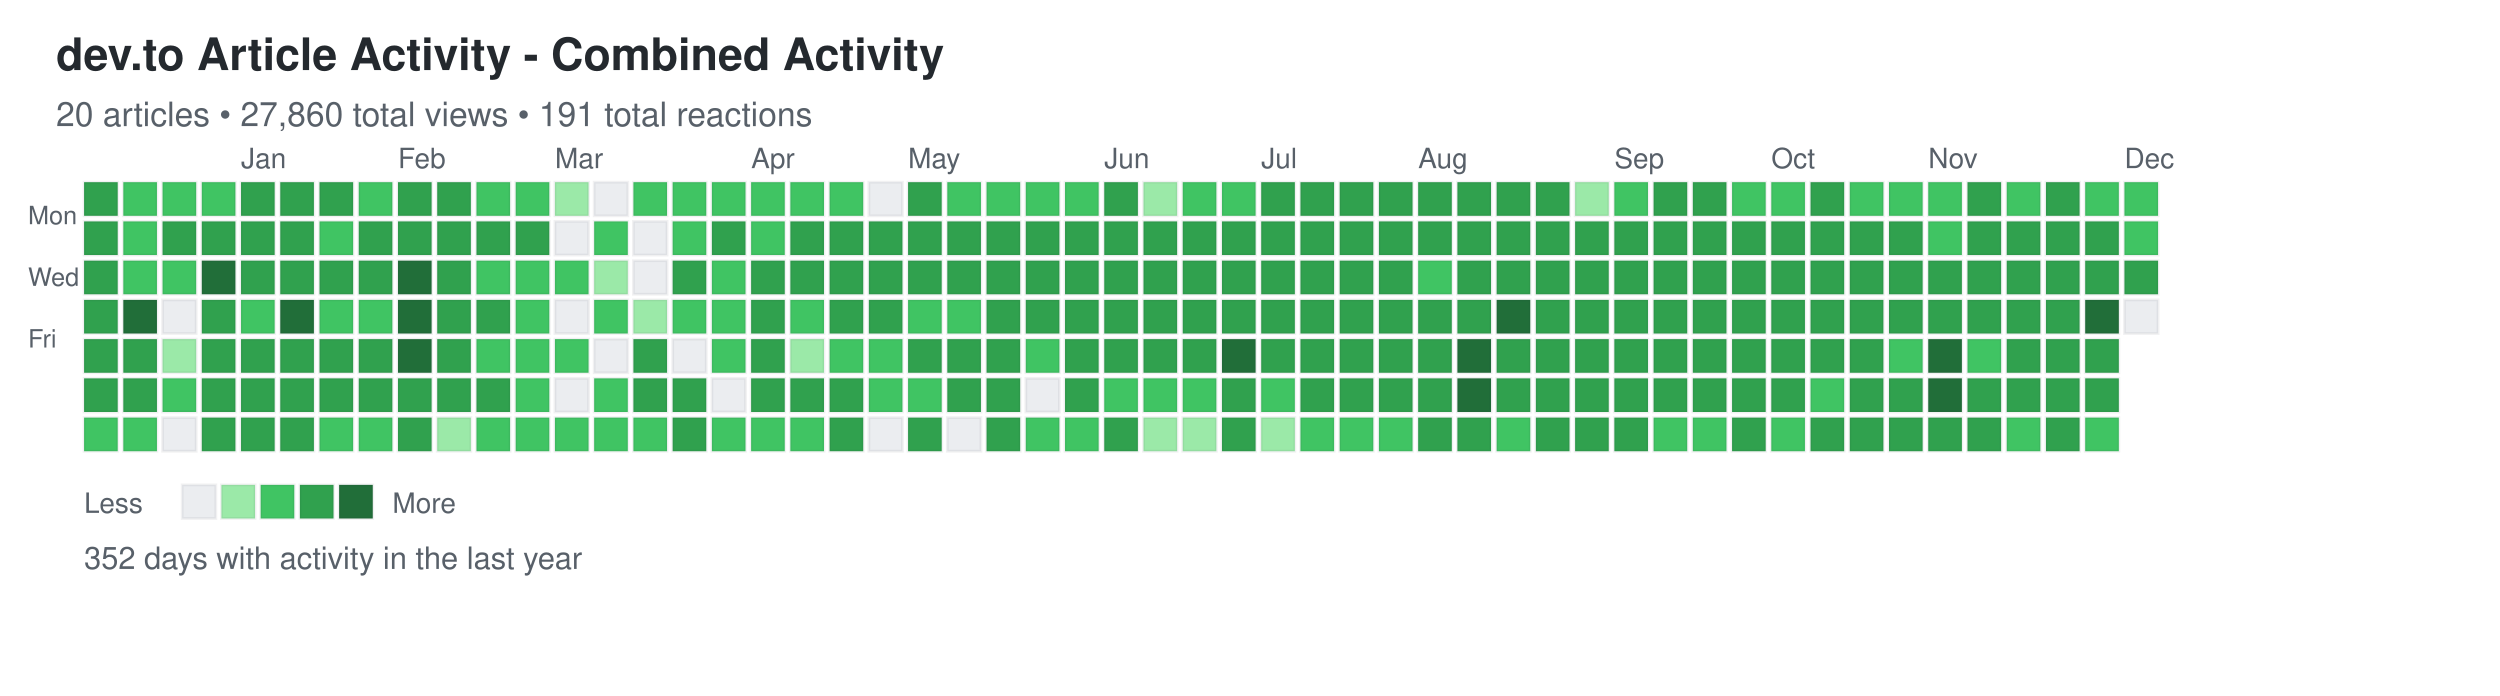
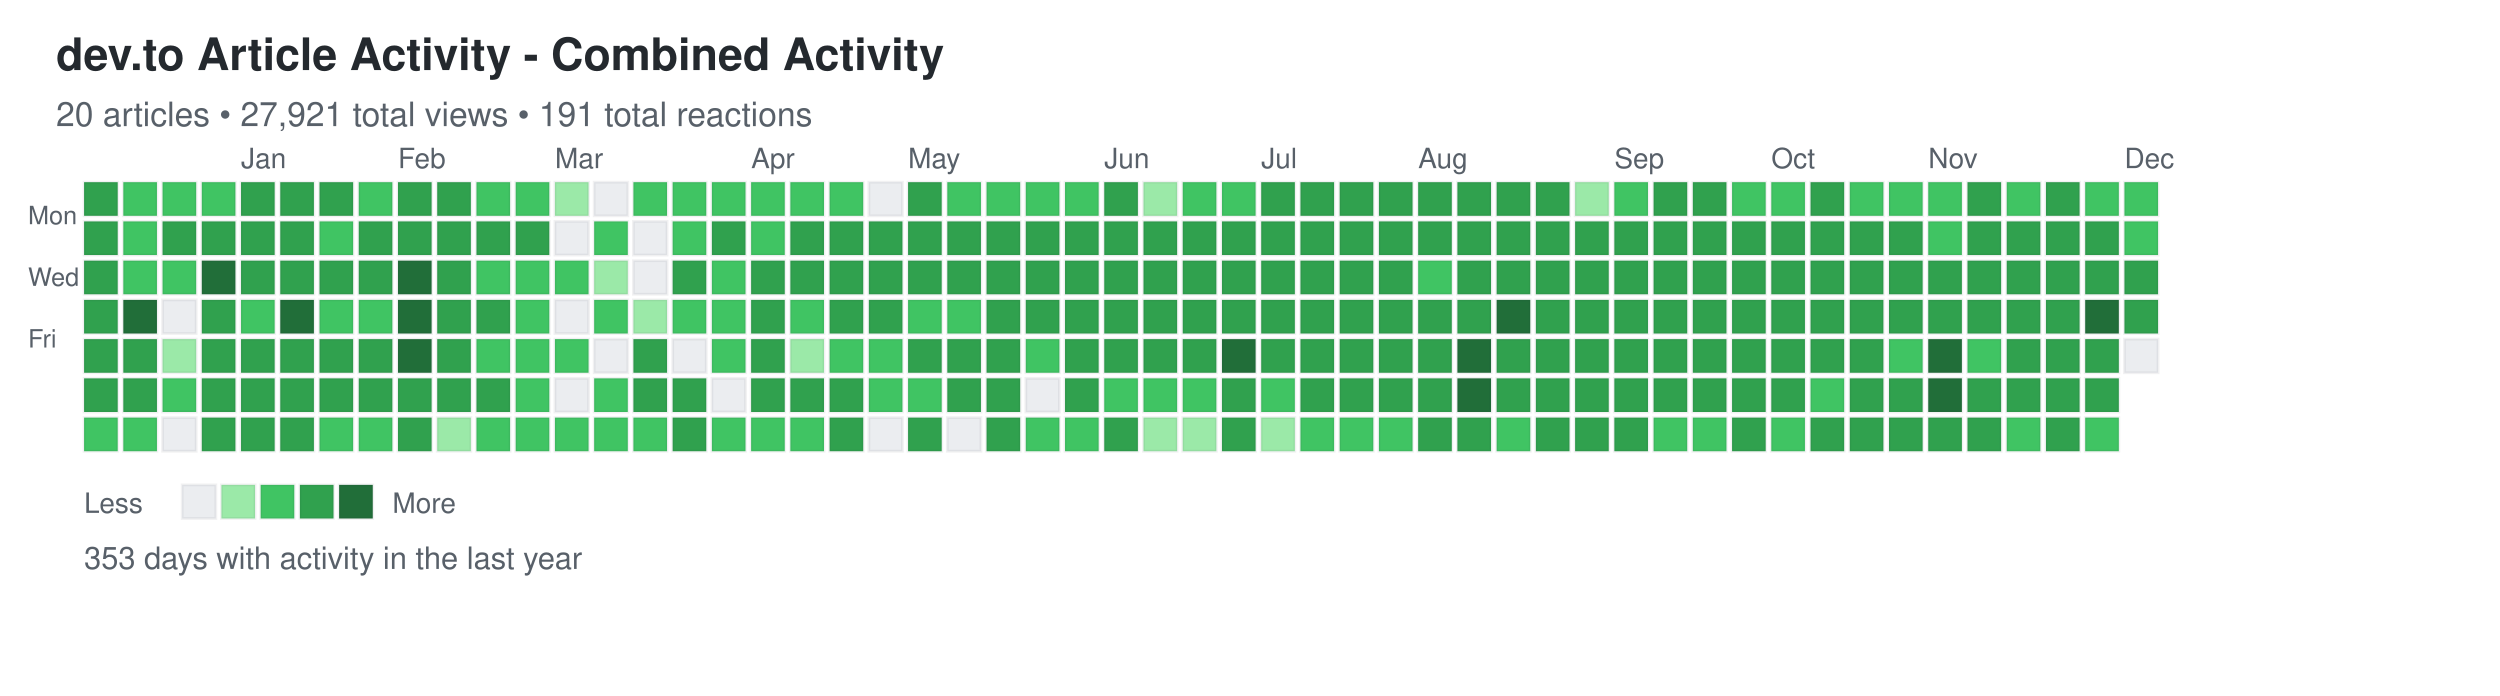
<svg xmlns="http://www.w3.org/2000/svg" width="892" height="248">
  <defs>
    <style>
.day { stroke: rgba(27,31,35,0.06); stroke-width: 1px; cursor: pointer; }
.day:hover { stroke: rgba(27,31,35,0.3); stroke-width: 2px; }
.month-label { font-family: -apple-system, BlinkMacSystemFont, "Segoe UI", Helvetica, Arial, sans-serif; font-size: 10px; fill: #586069; }
.day-label { font-family: -apple-system, BlinkMacSystemFont, "Segoe UI", Helvetica, Arial, sans-serif; font-size: 9px; fill: #586069; }
.title { font-family: -apple-system, BlinkMacSystemFont, "Segoe UI", Helvetica, Arial, sans-serif; font-size: 16px; font-weight: 600; fill: #24292e; }
.subtitle { font-family: -apple-system, BlinkMacSystemFont, "Segoe UI", Helvetica, Arial, sans-serif; font-size: 12px; fill: #586069; }
.stats { font-family: -apple-system, BlinkMacSystemFont, "Segoe UI", Helvetica, Arial, sans-serif; font-size: 11px; fill: #586069; }
.legend-text { font-family: -apple-system, BlinkMacSystemFont, "Segoe UI", Helvetica, Arial, sans-serif; font-size: 10px; fill: #586069; }
</style>
  </defs>
  <text x="20" y="25" class="title">dev.to Article Activity - Combined Activity</text>
-   <text x="20" y="45" class="subtitle">20 articles • 27,860 total views • 191 total reactions</text>
+   <text x="20" y="45" class="subtitle">20 articles • 27,921 total views • 191 total reactions</text>
  <text x="10" y="80" class="day-label">Mon</text>
  <text x="10" y="102" class="day-label">Wed</text>
  <text x="10" y="124" class="day-label">Fri</text>
  <rect x="30" y="65" width="12" height="12" fill="#30a14e" class="day" data-date="2024-12-01" data-level="3" />
  <rect x="30" y="79" width="12" height="12" fill="#30a14e" class="day" data-date="2024-12-02" data-level="3" />
  <rect x="30" y="93" width="12" height="12" fill="#30a14e" class="day" data-date="2024-12-03" data-level="3" />
  <rect x="30" y="107" width="12" height="12" fill="#30a14e" class="day" data-date="2024-12-04" data-level="3" />
  <rect x="30" y="121" width="12" height="12" fill="#30a14e" class="day" data-date="2024-12-05" data-level="3" />
  <rect x="30" y="135" width="12" height="12" fill="#30a14e" class="day" data-date="2024-12-06" data-level="3" />
  <rect x="30" y="149" width="12" height="12" fill="#40c463" class="day" data-date="2024-12-07" data-level="2" />
  <rect x="44" y="65" width="12" height="12" fill="#40c463" class="day" data-date="2024-12-08" data-level="2" />
  <rect x="44" y="79" width="12" height="12" fill="#40c463" class="day" data-date="2024-12-09" data-level="2" />
  <rect x="44" y="93" width="12" height="12" fill="#40c463" class="day" data-date="2024-12-10" data-level="2" />
  <rect x="44" y="107" width="12" height="12" fill="#216e39" class="day" data-date="2024-12-11" data-level="4" />
  <rect x="44" y="121" width="12" height="12" fill="#30a14e" class="day" data-date="2024-12-12" data-level="3" />
  <rect x="44" y="135" width="12" height="12" fill="#30a14e" class="day" data-date="2024-12-13" data-level="3" />
  <rect x="44" y="149" width="12" height="12" fill="#40c463" class="day" data-date="2024-12-14" data-level="2" />
  <rect x="58" y="65" width="12" height="12" fill="#40c463" class="day" data-date="2024-12-15" data-level="2" />
  <rect x="58" y="79" width="12" height="12" fill="#30a14e" class="day" data-date="2024-12-16" data-level="3" />
  <rect x="58" y="93" width="12" height="12" fill="#40c463" class="day" data-date="2024-12-17" data-level="2" />
  <rect x="58" y="107" width="12" height="12" fill="#ebedf0" class="day" data-date="2024-12-18" data-level="0" />
  <rect x="58" y="121" width="12" height="12" fill="#9be9a8" class="day" data-date="2024-12-19" data-level="1" />
  <rect x="58" y="135" width="12" height="12" fill="#40c463" class="day" data-date="2024-12-20" data-level="2" />
  <rect x="58" y="149" width="12" height="12" fill="#ebedf0" class="day" data-date="2024-12-21" data-level="0" />
  <rect x="72" y="65" width="12" height="12" fill="#40c463" class="day" data-date="2024-12-22" data-level="2" />
  <rect x="72" y="79" width="12" height="12" fill="#30a14e" class="day" data-date="2024-12-23" data-level="3" />
  <rect x="72" y="93" width="12" height="12" fill="#216e39" class="day" data-date="2024-12-24" data-level="4" />
  <rect x="72" y="107" width="12" height="12" fill="#30a14e" class="day" data-date="2024-12-25" data-level="3" />
  <rect x="72" y="121" width="12" height="12" fill="#30a14e" class="day" data-date="2024-12-26" data-level="3" />
  <rect x="72" y="135" width="12" height="12" fill="#30a14e" class="day" data-date="2024-12-27" data-level="3" />
  <rect x="72" y="149" width="12" height="12" fill="#30a14e" class="day" data-date="2024-12-28" data-level="3" />
  <rect x="86" y="65" width="12" height="12" fill="#30a14e" class="day" data-date="2024-12-29" data-level="3" />
  <rect x="86" y="79" width="12" height="12" fill="#30a14e" class="day" data-date="2024-12-30" data-level="3" />
  <rect x="86" y="93" width="12" height="12" fill="#30a14e" class="day" data-date="2024-12-31" data-level="3" />
  <rect x="86" y="107" width="12" height="12" fill="#40c463" class="day" data-date="2025-01-01" data-level="2" />
  <rect x="86" y="121" width="12" height="12" fill="#30a14e" class="day" data-date="2025-01-02" data-level="3" />
  <rect x="86" y="135" width="12" height="12" fill="#30a14e" class="day" data-date="2025-01-03" data-level="3" />
  <rect x="86" y="149" width="12" height="12" fill="#30a14e" class="day" data-date="2025-01-04" data-level="3" />
  <rect x="100" y="65" width="12" height="12" fill="#30a14e" class="day" data-date="2025-01-05" data-level="3" />
  <rect x="100" y="79" width="12" height="12" fill="#30a14e" class="day" data-date="2025-01-06" data-level="3" />
  <rect x="100" y="93" width="12" height="12" fill="#30a14e" class="day" data-date="2025-01-07" data-level="3" />
  <rect x="100" y="107" width="12" height="12" fill="#216e39" class="day" data-date="2025-01-08" data-level="4" />
  <rect x="100" y="121" width="12" height="12" fill="#30a14e" class="day" data-date="2025-01-09" data-level="3" />
  <rect x="100" y="135" width="12" height="12" fill="#30a14e" class="day" data-date="2025-01-10" data-level="3" />
  <rect x="100" y="149" width="12" height="12" fill="#30a14e" class="day" data-date="2025-01-11" data-level="3" />
  <rect x="114" y="65" width="12" height="12" fill="#30a14e" class="day" data-date="2025-01-12" data-level="3" />
  <rect x="114" y="79" width="12" height="12" fill="#40c463" class="day" data-date="2025-01-13" data-level="2" />
  <rect x="114" y="93" width="12" height="12" fill="#30a14e" class="day" data-date="2025-01-14" data-level="3" />
  <rect x="114" y="107" width="12" height="12" fill="#40c463" class="day" data-date="2025-01-15" data-level="2" />
  <rect x="114" y="121" width="12" height="12" fill="#30a14e" class="day" data-date="2025-01-16" data-level="3" />
  <rect x="114" y="135" width="12" height="12" fill="#30a14e" class="day" data-date="2025-01-17" data-level="3" />
  <rect x="114" y="149" width="12" height="12" fill="#40c463" class="day" data-date="2025-01-18" data-level="2" />
  <rect x="128" y="65" width="12" height="12" fill="#40c463" class="day" data-date="2025-01-19" data-level="2" />
  <rect x="128" y="79" width="12" height="12" fill="#30a14e" class="day" data-date="2025-01-20" data-level="3" />
  <rect x="128" y="93" width="12" height="12" fill="#30a14e" class="day" data-date="2025-01-21" data-level="3" />
  <rect x="128" y="107" width="12" height="12" fill="#40c463" class="day" data-date="2025-01-22" data-level="2" />
  <rect x="128" y="121" width="12" height="12" fill="#30a14e" class="day" data-date="2025-01-23" data-level="3" />
  <rect x="128" y="135" width="12" height="12" fill="#30a14e" class="day" data-date="2025-01-24" data-level="3" />
  <rect x="128" y="149" width="12" height="12" fill="#40c463" class="day" data-date="2025-01-25" data-level="2" />
  <rect x="142" y="65" width="12" height="12" fill="#30a14e" class="day" data-date="2025-01-26" data-level="3" />
  <rect x="142" y="79" width="12" height="12" fill="#30a14e" class="day" data-date="2025-01-27" data-level="3" />
  <rect x="142" y="93" width="12" height="12" fill="#216e39" class="day" data-date="2025-01-28" data-level="4" />
  <rect x="142" y="107" width="12" height="12" fill="#216e39" class="day" data-date="2025-01-29" data-level="4" />
  <rect x="142" y="121" width="12" height="12" fill="#216e39" class="day" data-date="2025-01-30" data-level="4" />
  <rect x="142" y="135" width="12" height="12" fill="#30a14e" class="day" data-date="2025-01-31" data-level="3" />
  <rect x="142" y="149" width="12" height="12" fill="#30a14e" class="day" data-date="2025-02-01" data-level="3" />
  <rect x="156" y="65" width="12" height="12" fill="#30a14e" class="day" data-date="2025-02-02" data-level="3" />
  <rect x="156" y="79" width="12" height="12" fill="#30a14e" class="day" data-date="2025-02-03" data-level="3" />
  <rect x="156" y="93" width="12" height="12" fill="#30a14e" class="day" data-date="2025-02-04" data-level="3" />
  <rect x="156" y="107" width="12" height="12" fill="#30a14e" class="day" data-date="2025-02-05" data-level="3" />
  <rect x="156" y="121" width="12" height="12" fill="#30a14e" class="day" data-date="2025-02-06" data-level="3" />
  <rect x="156" y="135" width="12" height="12" fill="#30a14e" class="day" data-date="2025-02-07" data-level="3" />
  <rect x="156" y="149" width="12" height="12" fill="#9be9a8" class="day" data-date="2025-02-08" data-level="1" />
  <rect x="170" y="65" width="12" height="12" fill="#40c463" class="day" data-date="2025-02-09" data-level="2" />
  <rect x="170" y="79" width="12" height="12" fill="#30a14e" class="day" data-date="2025-02-10" data-level="3" />
  <rect x="170" y="93" width="12" height="12" fill="#40c463" class="day" data-date="2025-02-11" data-level="2" />
  <rect x="170" y="107" width="12" height="12" fill="#30a14e" class="day" data-date="2025-02-12" data-level="3" />
  <rect x="170" y="121" width="12" height="12" fill="#40c463" class="day" data-date="2025-02-13" data-level="2" />
  <rect x="170" y="135" width="12" height="12" fill="#30a14e" class="day" data-date="2025-02-14" data-level="3" />
  <rect x="170" y="149" width="12" height="12" fill="#40c463" class="day" data-date="2025-02-15" data-level="2" />
  <rect x="184" y="65" width="12" height="12" fill="#40c463" class="day" data-date="2025-02-16" data-level="2" />
  <rect x="184" y="79" width="12" height="12" fill="#30a14e" class="day" data-date="2025-02-17" data-level="3" />
  <rect x="184" y="93" width="12" height="12" fill="#40c463" class="day" data-date="2025-02-18" data-level="2" />
  <rect x="184" y="107" width="12" height="12" fill="#40c463" class="day" data-date="2025-02-19" data-level="2" />
  <rect x="184" y="121" width="12" height="12" fill="#40c463" class="day" data-date="2025-02-20" data-level="2" />
  <rect x="184" y="135" width="12" height="12" fill="#40c463" class="day" data-date="2025-02-21" data-level="2" />
  <rect x="184" y="149" width="12" height="12" fill="#40c463" class="day" data-date="2025-02-22" data-level="2" />
  <rect x="198" y="65" width="12" height="12" fill="#9be9a8" class="day" data-date="2025-02-23" data-level="1" />
  <rect x="198" y="79" width="12" height="12" fill="#ebedf0" class="day" data-date="2025-02-24" data-level="0" />
  <rect x="198" y="93" width="12" height="12" fill="#40c463" class="day" data-date="2025-02-25" data-level="2" />
  <rect x="198" y="107" width="12" height="12" fill="#ebedf0" class="day" data-date="2025-02-26" data-level="0" />
  <rect x="198" y="121" width="12" height="12" fill="#40c463" class="day" data-date="2025-02-27" data-level="2" />
  <rect x="198" y="135" width="12" height="12" fill="#ebedf0" class="day" data-date="2025-02-28" data-level="0" />
  <rect x="198" y="149" width="12" height="12" fill="#40c463" class="day" data-date="2025-03-01" data-level="2" />
  <rect x="212" y="65" width="12" height="12" fill="#ebedf0" class="day" data-date="2025-03-02" data-level="0" />
  <rect x="212" y="79" width="12" height="12" fill="#40c463" class="day" data-date="2025-03-03" data-level="2" />
  <rect x="212" y="93" width="12" height="12" fill="#9be9a8" class="day" data-date="2025-03-04" data-level="1" />
  <rect x="212" y="107" width="12" height="12" fill="#40c463" class="day" data-date="2025-03-05" data-level="2" />
  <rect x="212" y="121" width="12" height="12" fill="#ebedf0" class="day" data-date="2025-03-06" data-level="0" />
  <rect x="212" y="135" width="12" height="12" fill="#40c463" class="day" data-date="2025-03-07" data-level="2" />
  <rect x="212" y="149" width="12" height="12" fill="#40c463" class="day" data-date="2025-03-08" data-level="2" />
  <rect x="226" y="65" width="12" height="12" fill="#40c463" class="day" data-date="2025-03-09" data-level="2" />
  <rect x="226" y="79" width="12" height="12" fill="#ebedf0" class="day" data-date="2025-03-10" data-level="0" />
  <rect x="226" y="93" width="12" height="12" fill="#ebedf0" class="day" data-date="2025-03-11" data-level="0" />
  <rect x="226" y="107" width="12" height="12" fill="#9be9a8" class="day" data-date="2025-03-12" data-level="1" />
  <rect x="226" y="121" width="12" height="12" fill="#30a14e" class="day" data-date="2025-03-13" data-level="3" />
  <rect x="226" y="135" width="12" height="12" fill="#30a14e" class="day" data-date="2025-03-14" data-level="3" />
  <rect x="226" y="149" width="12" height="12" fill="#40c463" class="day" data-date="2025-03-15" data-level="2" />
  <rect x="240" y="65" width="12" height="12" fill="#40c463" class="day" data-date="2025-03-16" data-level="2" />
  <rect x="240" y="79" width="12" height="12" fill="#40c463" class="day" data-date="2025-03-17" data-level="2" />
  <rect x="240" y="93" width="12" height="12" fill="#30a14e" class="day" data-date="2025-03-18" data-level="3" />
  <rect x="240" y="107" width="12" height="12" fill="#40c463" class="day" data-date="2025-03-19" data-level="2" />
  <rect x="240" y="121" width="12" height="12" fill="#ebedf0" class="day" data-date="2025-03-20" data-level="0" />
  <rect x="240" y="135" width="12" height="12" fill="#30a14e" class="day" data-date="2025-03-21" data-level="3" />
  <rect x="240" y="149" width="12" height="12" fill="#30a14e" class="day" data-date="2025-03-22" data-level="3" />
  <rect x="254" y="65" width="12" height="12" fill="#40c463" class="day" data-date="2025-03-23" data-level="2" />
  <rect x="254" y="79" width="12" height="12" fill="#30a14e" class="day" data-date="2025-03-24" data-level="3" />
  <rect x="254" y="93" width="12" height="12" fill="#40c463" class="day" data-date="2025-03-25" data-level="2" />
  <rect x="254" y="107" width="12" height="12" fill="#40c463" class="day" data-date="2025-03-26" data-level="2" />
  <rect x="254" y="121" width="12" height="12" fill="#40c463" class="day" data-date="2025-03-27" data-level="2" />
  <rect x="254" y="135" width="12" height="12" fill="#ebedf0" class="day" data-date="2025-03-28" data-level="0" />
  <rect x="254" y="149" width="12" height="12" fill="#40c463" class="day" data-date="2025-03-29" data-level="2" />
  <rect x="268" y="65" width="12" height="12" fill="#40c463" class="day" data-date="2025-03-30" data-level="2" />
  <rect x="268" y="79" width="12" height="12" fill="#40c463" class="day" data-date="2025-03-31" data-level="2" />
  <rect x="268" y="93" width="12" height="12" fill="#30a14e" class="day" data-date="2025-04-01" data-level="3" />
  <rect x="268" y="107" width="12" height="12" fill="#30a14e" class="day" data-date="2025-04-02" data-level="3" />
  <rect x="268" y="121" width="12" height="12" fill="#30a14e" class="day" data-date="2025-04-03" data-level="3" />
  <rect x="268" y="135" width="12" height="12" fill="#30a14e" class="day" data-date="2025-04-04" data-level="3" />
  <rect x="268" y="149" width="12" height="12" fill="#40c463" class="day" data-date="2025-04-05" data-level="2" />
  <rect x="282" y="65" width="12" height="12" fill="#40c463" class="day" data-date="2025-04-06" data-level="2" />
  <rect x="282" y="79" width="12" height="12" fill="#30a14e" class="day" data-date="2025-04-07" data-level="3" />
  <rect x="282" y="93" width="12" height="12" fill="#30a14e" class="day" data-date="2025-04-08" data-level="3" />
  <rect x="282" y="107" width="12" height="12" fill="#40c463" class="day" data-date="2025-04-09" data-level="2" />
  <rect x="282" y="121" width="12" height="12" fill="#9be9a8" class="day" data-date="2025-04-10" data-level="1" />
  <rect x="282" y="135" width="12" height="12" fill="#30a14e" class="day" data-date="2025-04-11" data-level="3" />
  <rect x="282" y="149" width="12" height="12" fill="#40c463" class="day" data-date="2025-04-12" data-level="2" />
  <rect x="296" y="65" width="12" height="12" fill="#40c463" class="day" data-date="2025-04-13" data-level="2" />
  <rect x="296" y="79" width="12" height="12" fill="#30a14e" class="day" data-date="2025-04-14" data-level="3" />
  <rect x="296" y="93" width="12" height="12" fill="#30a14e" class="day" data-date="2025-04-15" data-level="3" />
  <rect x="296" y="107" width="12" height="12" fill="#30a14e" class="day" data-date="2025-04-16" data-level="3" />
  <rect x="296" y="121" width="12" height="12" fill="#40c463" class="day" data-date="2025-04-17" data-level="2" />
  <rect x="296" y="135" width="12" height="12" fill="#30a14e" class="day" data-date="2025-04-18" data-level="3" />
  <rect x="296" y="149" width="12" height="12" fill="#30a14e" class="day" data-date="2025-04-19" data-level="3" />
  <rect x="310" y="65" width="12" height="12" fill="#ebedf0" class="day" data-date="2025-04-20" data-level="0" />
  <rect x="310" y="79" width="12" height="12" fill="#30a14e" class="day" data-date="2025-04-21" data-level="3" />
  <rect x="310" y="93" width="12" height="12" fill="#30a14e" class="day" data-date="2025-04-22" data-level="3" />
  <rect x="310" y="107" width="12" height="12" fill="#30a14e" class="day" data-date="2025-04-23" data-level="3" />
  <rect x="310" y="121" width="12" height="12" fill="#40c463" class="day" data-date="2025-04-24" data-level="2" />
  <rect x="310" y="135" width="12" height="12" fill="#40c463" class="day" data-date="2025-04-25" data-level="2" />
  <rect x="310" y="149" width="12" height="12" fill="#ebedf0" class="day" data-date="2025-04-26" data-level="0" />
  <rect x="324" y="65" width="12" height="12" fill="#30a14e" class="day" data-date="2025-04-27" data-level="3" />
  <rect x="324" y="79" width="12" height="12" fill="#30a14e" class="day" data-date="2025-04-28" data-level="3" />
  <rect x="324" y="93" width="12" height="12" fill="#30a14e" class="day" data-date="2025-04-29" data-level="3" />
  <rect x="324" y="107" width="12" height="12" fill="#40c463" class="day" data-date="2025-04-30" data-level="2" />
  <rect x="324" y="121" width="12" height="12" fill="#30a14e" class="day" data-date="2025-05-01" data-level="3" />
  <rect x="324" y="135" width="12" height="12" fill="#40c463" class="day" data-date="2025-05-02" data-level="2" />
  <rect x="324" y="149" width="12" height="12" fill="#30a14e" class="day" data-date="2025-05-03" data-level="3" />
  <rect x="338" y="65" width="12" height="12" fill="#40c463" class="day" data-date="2025-05-04" data-level="2" />
  <rect x="338" y="79" width="12" height="12" fill="#30a14e" class="day" data-date="2025-05-05" data-level="3" />
  <rect x="338" y="93" width="12" height="12" fill="#30a14e" class="day" data-date="2025-05-06" data-level="3" />
  <rect x="338" y="107" width="12" height="12" fill="#40c463" class="day" data-date="2025-05-07" data-level="2" />
  <rect x="338" y="121" width="12" height="12" fill="#30a14e" class="day" data-date="2025-05-08" data-level="3" />
  <rect x="338" y="135" width="12" height="12" fill="#30a14e" class="day" data-date="2025-05-09" data-level="3" />
  <rect x="338" y="149" width="12" height="12" fill="#ebedf0" class="day" data-date="2025-05-10" data-level="0" />
  <rect x="352" y="65" width="12" height="12" fill="#40c463" class="day" data-date="2025-05-11" data-level="2" />
  <rect x="352" y="79" width="12" height="12" fill="#30a14e" class="day" data-date="2025-05-12" data-level="3" />
  <rect x="352" y="93" width="12" height="12" fill="#30a14e" class="day" data-date="2025-05-13" data-level="3" />
  <rect x="352" y="107" width="12" height="12" fill="#30a14e" class="day" data-date="2025-05-14" data-level="3" />
  <rect x="352" y="121" width="12" height="12" fill="#30a14e" class="day" data-date="2025-05-15" data-level="3" />
  <rect x="352" y="135" width="12" height="12" fill="#30a14e" class="day" data-date="2025-05-16" data-level="3" />
  <rect x="352" y="149" width="12" height="12" fill="#30a14e" class="day" data-date="2025-05-17" data-level="3" />
  <rect x="366" y="65" width="12" height="12" fill="#40c463" class="day" data-date="2025-05-18" data-level="2" />
  <rect x="366" y="79" width="12" height="12" fill="#30a14e" class="day" data-date="2025-05-19" data-level="3" />
  <rect x="366" y="93" width="12" height="12" fill="#30a14e" class="day" data-date="2025-05-20" data-level="3" />
  <rect x="366" y="107" width="12" height="12" fill="#30a14e" class="day" data-date="2025-05-21" data-level="3" />
  <rect x="366" y="121" width="12" height="12" fill="#40c463" class="day" data-date="2025-05-22" data-level="2" />
  <rect x="366" y="135" width="12" height="12" fill="#ebedf0" class="day" data-date="2025-05-23" data-level="0" />
  <rect x="366" y="149" width="12" height="12" fill="#40c463" class="day" data-date="2025-05-24" data-level="2" />
  <rect x="380" y="65" width="12" height="12" fill="#40c463" class="day" data-date="2025-05-25" data-level="2" />
  <rect x="380" y="79" width="12" height="12" fill="#30a14e" class="day" data-date="2025-05-26" data-level="3" />
  <rect x="380" y="93" width="12" height="12" fill="#30a14e" class="day" data-date="2025-05-27" data-level="3" />
  <rect x="380" y="107" width="12" height="12" fill="#30a14e" class="day" data-date="2025-05-28" data-level="3" />
  <rect x="380" y="121" width="12" height="12" fill="#30a14e" class="day" data-date="2025-05-29" data-level="3" />
  <rect x="380" y="135" width="12" height="12" fill="#30a14e" class="day" data-date="2025-05-30" data-level="3" />
  <rect x="380" y="149" width="12" height="12" fill="#40c463" class="day" data-date="2025-05-31" data-level="2" />
  <rect x="394" y="65" width="12" height="12" fill="#30a14e" class="day" data-date="2025-06-01" data-level="3" />
  <rect x="394" y="79" width="12" height="12" fill="#30a14e" class="day" data-date="2025-06-02" data-level="3" />
  <rect x="394" y="93" width="12" height="12" fill="#30a14e" class="day" data-date="2025-06-03" data-level="3" />
  <rect x="394" y="107" width="12" height="12" fill="#30a14e" class="day" data-date="2025-06-04" data-level="3" />
  <rect x="394" y="121" width="12" height="12" fill="#30a14e" class="day" data-date="2025-06-05" data-level="3" />
  <rect x="394" y="135" width="12" height="12" fill="#40c463" class="day" data-date="2025-06-06" data-level="2" />
  <rect x="394" y="149" width="12" height="12" fill="#30a14e" class="day" data-date="2025-06-07" data-level="3" />
  <rect x="408" y="65" width="12" height="12" fill="#9be9a8" class="day" data-date="2025-06-08" data-level="1" />
  <rect x="408" y="79" width="12" height="12" fill="#30a14e" class="day" data-date="2025-06-09" data-level="3" />
  <rect x="408" y="93" width="12" height="12" fill="#30a14e" class="day" data-date="2025-06-10" data-level="3" />
  <rect x="408" y="107" width="12" height="12" fill="#30a14e" class="day" data-date="2025-06-11" data-level="3" />
  <rect x="408" y="121" width="12" height="12" fill="#30a14e" class="day" data-date="2025-06-12" data-level="3" />
  <rect x="408" y="135" width="12" height="12" fill="#40c463" class="day" data-date="2025-06-13" data-level="2" />
  <rect x="408" y="149" width="12" height="12" fill="#9be9a8" class="day" data-date="2025-06-14" data-level="1" />
  <rect x="422" y="65" width="12" height="12" fill="#40c463" class="day" data-date="2025-06-15" data-level="2" />
  <rect x="422" y="79" width="12" height="12" fill="#30a14e" class="day" data-date="2025-06-16" data-level="3" />
  <rect x="422" y="93" width="12" height="12" fill="#30a14e" class="day" data-date="2025-06-17" data-level="3" />
  <rect x="422" y="107" width="12" height="12" fill="#30a14e" class="day" data-date="2025-06-18" data-level="3" />
  <rect x="422" y="121" width="12" height="12" fill="#30a14e" class="day" data-date="2025-06-19" data-level="3" />
  <rect x="422" y="135" width="12" height="12" fill="#40c463" class="day" data-date="2025-06-20" data-level="2" />
  <rect x="422" y="149" width="12" height="12" fill="#9be9a8" class="day" data-date="2025-06-21" data-level="1" />
  <rect x="436" y="65" width="12" height="12" fill="#40c463" class="day" data-date="2025-06-22" data-level="2" />
  <rect x="436" y="79" width="12" height="12" fill="#30a14e" class="day" data-date="2025-06-23" data-level="3" />
  <rect x="436" y="93" width="12" height="12" fill="#30a14e" class="day" data-date="2025-06-24" data-level="3" />
  <rect x="436" y="107" width="12" height="12" fill="#30a14e" class="day" data-date="2025-06-25" data-level="3" />
  <rect x="436" y="121" width="12" height="12" fill="#216e39" class="day" data-date="2025-06-26" data-level="4" />
  <rect x="436" y="135" width="12" height="12" fill="#30a14e" class="day" data-date="2025-06-27" data-level="3" />
  <rect x="436" y="149" width="12" height="12" fill="#30a14e" class="day" data-date="2025-06-28" data-level="3" />
  <rect x="450" y="65" width="12" height="12" fill="#30a14e" class="day" data-date="2025-06-29" data-level="3" />
  <rect x="450" y="79" width="12" height="12" fill="#30a14e" class="day" data-date="2025-06-30" data-level="3" />
  <rect x="450" y="93" width="12" height="12" fill="#30a14e" class="day" data-date="2025-07-01" data-level="3" />
  <rect x="450" y="107" width="12" height="12" fill="#30a14e" class="day" data-date="2025-07-02" data-level="3" />
  <rect x="450" y="121" width="12" height="12" fill="#30a14e" class="day" data-date="2025-07-03" data-level="3" />
  <rect x="450" y="135" width="12" height="12" fill="#40c463" class="day" data-date="2025-07-04" data-level="2" />
  <rect x="450" y="149" width="12" height="12" fill="#9be9a8" class="day" data-date="2025-07-05" data-level="1" />
  <rect x="464" y="65" width="12" height="12" fill="#30a14e" class="day" data-date="2025-07-06" data-level="3" />
  <rect x="464" y="79" width="12" height="12" fill="#30a14e" class="day" data-date="2025-07-07" data-level="3" />
  <rect x="464" y="93" width="12" height="12" fill="#30a14e" class="day" data-date="2025-07-08" data-level="3" />
  <rect x="464" y="107" width="12" height="12" fill="#30a14e" class="day" data-date="2025-07-09" data-level="3" />
  <rect x="464" y="121" width="12" height="12" fill="#30a14e" class="day" data-date="2025-07-10" data-level="3" />
  <rect x="464" y="135" width="12" height="12" fill="#30a14e" class="day" data-date="2025-07-11" data-level="3" />
  <rect x="464" y="149" width="12" height="12" fill="#40c463" class="day" data-date="2025-07-12" data-level="2" />
  <rect x="478" y="65" width="12" height="12" fill="#30a14e" class="day" data-date="2025-07-13" data-level="3" />
  <rect x="478" y="79" width="12" height="12" fill="#30a14e" class="day" data-date="2025-07-14" data-level="3" />
  <rect x="478" y="93" width="12" height="12" fill="#30a14e" class="day" data-date="2025-07-15" data-level="3" />
  <rect x="478" y="107" width="12" height="12" fill="#30a14e" class="day" data-date="2025-07-16" data-level="3" />
  <rect x="478" y="121" width="12" height="12" fill="#30a14e" class="day" data-date="2025-07-17" data-level="3" />
  <rect x="478" y="135" width="12" height="12" fill="#30a14e" class="day" data-date="2025-07-18" data-level="3" />
  <rect x="478" y="149" width="12" height="12" fill="#40c463" class="day" data-date="2025-07-19" data-level="2" />
  <rect x="492" y="65" width="12" height="12" fill="#30a14e" class="day" data-date="2025-07-20" data-level="3" />
  <rect x="492" y="79" width="12" height="12" fill="#30a14e" class="day" data-date="2025-07-21" data-level="3" />
  <rect x="492" y="93" width="12" height="12" fill="#30a14e" class="day" data-date="2025-07-22" data-level="3" />
  <rect x="492" y="107" width="12" height="12" fill="#30a14e" class="day" data-date="2025-07-23" data-level="3" />
  <rect x="492" y="121" width="12" height="12" fill="#30a14e" class="day" data-date="2025-07-24" data-level="3" />
  <rect x="492" y="135" width="12" height="12" fill="#30a14e" class="day" data-date="2025-07-25" data-level="3" />
  <rect x="492" y="149" width="12" height="12" fill="#40c463" class="day" data-date="2025-07-26" data-level="2" />
  <rect x="506" y="65" width="12" height="12" fill="#30a14e" class="day" data-date="2025-07-27" data-level="3" />
  <rect x="506" y="79" width="12" height="12" fill="#30a14e" class="day" data-date="2025-07-28" data-level="3" />
  <rect x="506" y="93" width="12" height="12" fill="#40c463" class="day" data-date="2025-07-29" data-level="2" />
  <rect x="506" y="107" width="12" height="12" fill="#30a14e" class="day" data-date="2025-07-30" data-level="3" />
  <rect x="506" y="121" width="12" height="12" fill="#30a14e" class="day" data-date="2025-07-31" data-level="3" />
  <rect x="506" y="135" width="12" height="12" fill="#30a14e" class="day" data-date="2025-08-01" data-level="3" />
  <rect x="506" y="149" width="12" height="12" fill="#30a14e" class="day" data-date="2025-08-02" data-level="3" />
  <rect x="520" y="65" width="12" height="12" fill="#30a14e" class="day" data-date="2025-08-03" data-level="3" />
  <rect x="520" y="79" width="12" height="12" fill="#30a14e" class="day" data-date="2025-08-04" data-level="3" />
  <rect x="520" y="93" width="12" height="12" fill="#30a14e" class="day" data-date="2025-08-05" data-level="3" />
  <rect x="520" y="107" width="12" height="12" fill="#30a14e" class="day" data-date="2025-08-06" data-level="3" />
  <rect x="520" y="121" width="12" height="12" fill="#216e39" class="day" data-date="2025-08-07" data-level="4" />
  <rect x="520" y="135" width="12" height="12" fill="#216e39" class="day" data-date="2025-08-08" data-level="4" />
  <rect x="520" y="149" width="12" height="12" fill="#30a14e" class="day" data-date="2025-08-09" data-level="3" />
  <rect x="534" y="65" width="12" height="12" fill="#30a14e" class="day" data-date="2025-08-10" data-level="3" />
  <rect x="534" y="79" width="12" height="12" fill="#30a14e" class="day" data-date="2025-08-11" data-level="3" />
  <rect x="534" y="93" width="12" height="12" fill="#30a14e" class="day" data-date="2025-08-12" data-level="3" />
  <rect x="534" y="107" width="12" height="12" fill="#216e39" class="day" data-date="2025-08-13" data-level="4" />
  <rect x="534" y="121" width="12" height="12" fill="#30a14e" class="day" data-date="2025-08-14" data-level="3" />
  <rect x="534" y="135" width="12" height="12" fill="#30a14e" class="day" data-date="2025-08-15" data-level="3" />
  <rect x="534" y="149" width="12" height="12" fill="#40c463" class="day" data-date="2025-08-16" data-level="2" />
  <rect x="548" y="65" width="12" height="12" fill="#30a14e" class="day" data-date="2025-08-17" data-level="3" />
  <rect x="548" y="79" width="12" height="12" fill="#30a14e" class="day" data-date="2025-08-18" data-level="3" />
  <rect x="548" y="93" width="12" height="12" fill="#30a14e" class="day" data-date="2025-08-19" data-level="3" />
  <rect x="548" y="107" width="12" height="12" fill="#30a14e" class="day" data-date="2025-08-20" data-level="3" />
  <rect x="548" y="121" width="12" height="12" fill="#30a14e" class="day" data-date="2025-08-21" data-level="3" />
  <rect x="548" y="135" width="12" height="12" fill="#30a14e" class="day" data-date="2025-08-22" data-level="3" />
  <rect x="548" y="149" width="12" height="12" fill="#30a14e" class="day" data-date="2025-08-23" data-level="3" />
  <rect x="562" y="65" width="12" height="12" fill="#9be9a8" class="day" data-date="2025-08-24" data-level="1" />
  <rect x="562" y="79" width="12" height="12" fill="#30a14e" class="day" data-date="2025-08-25" data-level="3" />
  <rect x="562" y="93" width="12" height="12" fill="#30a14e" class="day" data-date="2025-08-26" data-level="3" />
  <rect x="562" y="107" width="12" height="12" fill="#30a14e" class="day" data-date="2025-08-27" data-level="3" />
  <rect x="562" y="121" width="12" height="12" fill="#30a14e" class="day" data-date="2025-08-28" data-level="3" />
  <rect x="562" y="135" width="12" height="12" fill="#30a14e" class="day" data-date="2025-08-29" data-level="3" />
  <rect x="562" y="149" width="12" height="12" fill="#30a14e" class="day" data-date="2025-08-30" data-level="3" />
  <rect x="576" y="65" width="12" height="12" fill="#40c463" class="day" data-date="2025-08-31" data-level="2" />
  <rect x="576" y="79" width="12" height="12" fill="#30a14e" class="day" data-date="2025-09-01" data-level="3" />
  <rect x="576" y="93" width="12" height="12" fill="#30a14e" class="day" data-date="2025-09-02" data-level="3" />
  <rect x="576" y="107" width="12" height="12" fill="#30a14e" class="day" data-date="2025-09-03" data-level="3" />
  <rect x="576" y="121" width="12" height="12" fill="#30a14e" class="day" data-date="2025-09-04" data-level="3" />
  <rect x="576" y="135" width="12" height="12" fill="#30a14e" class="day" data-date="2025-09-05" data-level="3" />
  <rect x="576" y="149" width="12" height="12" fill="#30a14e" class="day" data-date="2025-09-06" data-level="3" />
  <rect x="590" y="65" width="12" height="12" fill="#30a14e" class="day" data-date="2025-09-07" data-level="3" />
  <rect x="590" y="79" width="12" height="12" fill="#30a14e" class="day" data-date="2025-09-08" data-level="3" />
  <rect x="590" y="93" width="12" height="12" fill="#30a14e" class="day" data-date="2025-09-09" data-level="3" />
  <rect x="590" y="107" width="12" height="12" fill="#30a14e" class="day" data-date="2025-09-10" data-level="3" />
  <rect x="590" y="121" width="12" height="12" fill="#30a14e" class="day" data-date="2025-09-11" data-level="3" />
  <rect x="590" y="135" width="12" height="12" fill="#30a14e" class="day" data-date="2025-09-12" data-level="3" />
  <rect x="590" y="149" width="12" height="12" fill="#40c463" class="day" data-date="2025-09-13" data-level="2" />
  <rect x="604" y="65" width="12" height="12" fill="#30a14e" class="day" data-date="2025-09-14" data-level="3" />
  <rect x="604" y="79" width="12" height="12" fill="#30a14e" class="day" data-date="2025-09-15" data-level="3" />
  <rect x="604" y="93" width="12" height="12" fill="#30a14e" class="day" data-date="2025-09-16" data-level="3" />
  <rect x="604" y="107" width="12" height="12" fill="#30a14e" class="day" data-date="2025-09-17" data-level="3" />
  <rect x="604" y="121" width="12" height="12" fill="#30a14e" class="day" data-date="2025-09-18" data-level="3" />
  <rect x="604" y="135" width="12" height="12" fill="#30a14e" class="day" data-date="2025-09-19" data-level="3" />
  <rect x="604" y="149" width="12" height="12" fill="#40c463" class="day" data-date="2025-09-20" data-level="2" />
  <rect x="618" y="65" width="12" height="12" fill="#40c463" class="day" data-date="2025-09-21" data-level="2" />
  <rect x="618" y="79" width="12" height="12" fill="#30a14e" class="day" data-date="2025-09-22" data-level="3" />
  <rect x="618" y="93" width="12" height="12" fill="#30a14e" class="day" data-date="2025-09-23" data-level="3" />
  <rect x="618" y="107" width="12" height="12" fill="#30a14e" class="day" data-date="2025-09-24" data-level="3" />
  <rect x="618" y="121" width="12" height="12" fill="#30a14e" class="day" data-date="2025-09-25" data-level="3" />
  <rect x="618" y="135" width="12" height="12" fill="#30a14e" class="day" data-date="2025-09-26" data-level="3" />
  <rect x="618" y="149" width="12" height="12" fill="#30a14e" class="day" data-date="2025-09-27" data-level="3" />
  <rect x="632" y="65" width="12" height="12" fill="#40c463" class="day" data-date="2025-09-28" data-level="2" />
  <rect x="632" y="79" width="12" height="12" fill="#30a14e" class="day" data-date="2025-09-29" data-level="3" />
  <rect x="632" y="93" width="12" height="12" fill="#30a14e" class="day" data-date="2025-09-30" data-level="3" />
  <rect x="632" y="107" width="12" height="12" fill="#30a14e" class="day" data-date="2025-10-01" data-level="3" />
  <rect x="632" y="121" width="12" height="12" fill="#30a14e" class="day" data-date="2025-10-02" data-level="3" />
  <rect x="632" y="135" width="12" height="12" fill="#30a14e" class="day" data-date="2025-10-03" data-level="3" />
  <rect x="632" y="149" width="12" height="12" fill="#40c463" class="day" data-date="2025-10-04" data-level="2" />
  <rect x="646" y="65" width="12" height="12" fill="#30a14e" class="day" data-date="2025-10-05" data-level="3" />
  <rect x="646" y="79" width="12" height="12" fill="#30a14e" class="day" data-date="2025-10-06" data-level="3" />
  <rect x="646" y="93" width="12" height="12" fill="#30a14e" class="day" data-date="2025-10-07" data-level="3" />
  <rect x="646" y="107" width="12" height="12" fill="#30a14e" class="day" data-date="2025-10-08" data-level="3" />
  <rect x="646" y="121" width="12" height="12" fill="#30a14e" class="day" data-date="2025-10-09" data-level="3" />
  <rect x="646" y="135" width="12" height="12" fill="#40c463" class="day" data-date="2025-10-10" data-level="2" />
  <rect x="646" y="149" width="12" height="12" fill="#30a14e" class="day" data-date="2025-10-11" data-level="3" />
  <rect x="660" y="65" width="12" height="12" fill="#40c463" class="day" data-date="2025-10-12" data-level="2" />
  <rect x="660" y="79" width="12" height="12" fill="#30a14e" class="day" data-date="2025-10-13" data-level="3" />
  <rect x="660" y="93" width="12" height="12" fill="#30a14e" class="day" data-date="2025-10-14" data-level="3" />
  <rect x="660" y="107" width="12" height="12" fill="#30a14e" class="day" data-date="2025-10-15" data-level="3" />
  <rect x="660" y="121" width="12" height="12" fill="#30a14e" class="day" data-date="2025-10-16" data-level="3" />
  <rect x="660" y="135" width="12" height="12" fill="#30a14e" class="day" data-date="2025-10-17" data-level="3" />
  <rect x="660" y="149" width="12" height="12" fill="#30a14e" class="day" data-date="2025-10-18" data-level="3" />
  <rect x="674" y="65" width="12" height="12" fill="#40c463" class="day" data-date="2025-10-19" data-level="2" />
  <rect x="674" y="79" width="12" height="12" fill="#30a14e" class="day" data-date="2025-10-20" data-level="3" />
  <rect x="674" y="93" width="12" height="12" fill="#30a14e" class="day" data-date="2025-10-21" data-level="3" />
  <rect x="674" y="107" width="12" height="12" fill="#30a14e" class="day" data-date="2025-10-22" data-level="3" />
  <rect x="674" y="121" width="12" height="12" fill="#40c463" class="day" data-date="2025-10-23" data-level="2" />
  <rect x="674" y="135" width="12" height="12" fill="#30a14e" class="day" data-date="2025-10-24" data-level="3" />
  <rect x="674" y="149" width="12" height="12" fill="#30a14e" class="day" data-date="2025-10-25" data-level="3" />
  <rect x="688" y="65" width="12" height="12" fill="#40c463" class="day" data-date="2025-10-26" data-level="2" />
  <rect x="688" y="79" width="12" height="12" fill="#40c463" class="day" data-date="2025-10-27" data-level="2" />
  <rect x="688" y="93" width="12" height="12" fill="#30a14e" class="day" data-date="2025-10-28" data-level="3" />
  <rect x="688" y="107" width="12" height="12" fill="#30a14e" class="day" data-date="2025-10-29" data-level="3" />
  <rect x="688" y="121" width="12" height="12" fill="#216e39" class="day" data-date="2025-10-30" data-level="4" />
  <rect x="688" y="135" width="12" height="12" fill="#216e39" class="day" data-date="2025-10-31" data-level="4" />
  <rect x="688" y="149" width="12" height="12" fill="#30a14e" class="day" data-date="2025-11-01" data-level="3" />
  <rect x="702" y="65" width="12" height="12" fill="#30a14e" class="day" data-date="2025-11-02" data-level="3" />
  <rect x="702" y="79" width="12" height="12" fill="#30a14e" class="day" data-date="2025-11-03" data-level="3" />
  <rect x="702" y="93" width="12" height="12" fill="#30a14e" class="day" data-date="2025-11-04" data-level="3" />
  <rect x="702" y="107" width="12" height="12" fill="#30a14e" class="day" data-date="2025-11-05" data-level="3" />
  <rect x="702" y="121" width="12" height="12" fill="#40c463" class="day" data-date="2025-11-06" data-level="2" />
  <rect x="702" y="135" width="12" height="12" fill="#30a14e" class="day" data-date="2025-11-07" data-level="3" />
  <rect x="702" y="149" width="12" height="12" fill="#30a14e" class="day" data-date="2025-11-08" data-level="3" />
  <rect x="716" y="65" width="12" height="12" fill="#40c463" class="day" data-date="2025-11-09" data-level="2" />
  <rect x="716" y="79" width="12" height="12" fill="#30a14e" class="day" data-date="2025-11-10" data-level="3" />
  <rect x="716" y="93" width="12" height="12" fill="#30a14e" class="day" data-date="2025-11-11" data-level="3" />
  <rect x="716" y="107" width="12" height="12" fill="#30a14e" class="day" data-date="2025-11-12" data-level="3" />
  <rect x="716" y="121" width="12" height="12" fill="#30a14e" class="day" data-date="2025-11-13" data-level="3" />
  <rect x="716" y="135" width="12" height="12" fill="#30a14e" class="day" data-date="2025-11-14" data-level="3" />
  <rect x="716" y="149" width="12" height="12" fill="#40c463" class="day" data-date="2025-11-15" data-level="2" />
  <rect x="730" y="65" width="12" height="12" fill="#30a14e" class="day" data-date="2025-11-16" data-level="3" />
  <rect x="730" y="79" width="12" height="12" fill="#30a14e" class="day" data-date="2025-11-17" data-level="3" />
  <rect x="730" y="93" width="12" height="12" fill="#30a14e" class="day" data-date="2025-11-18" data-level="3" />
  <rect x="730" y="107" width="12" height="12" fill="#30a14e" class="day" data-date="2025-11-19" data-level="3" />
  <rect x="730" y="121" width="12" height="12" fill="#30a14e" class="day" data-date="2025-11-20" data-level="3" />
  <rect x="730" y="135" width="12" height="12" fill="#30a14e" class="day" data-date="2025-11-21" data-level="3" />
  <rect x="730" y="149" width="12" height="12" fill="#30a14e" class="day" data-date="2025-11-22" data-level="3" />
  <rect x="744" y="65" width="12" height="12" fill="#40c463" class="day" data-date="2025-11-23" data-level="2" />
  <rect x="744" y="79" width="12" height="12" fill="#30a14e" class="day" data-date="2025-11-24" data-level="3" />
  <rect x="744" y="93" width="12" height="12" fill="#30a14e" class="day" data-date="2025-11-25" data-level="3" />
  <rect x="744" y="107" width="12" height="12" fill="#216e39" class="day" data-date="2025-11-26" data-level="4" />
  <rect x="744" y="121" width="12" height="12" fill="#30a14e" class="day" data-date="2025-11-27" data-level="3" />
  <rect x="744" y="135" width="12" height="12" fill="#30a14e" class="day" data-date="2025-11-28" data-level="3" />
  <rect x="744" y="149" width="12" height="12" fill="#40c463" class="day" data-date="2025-11-29" data-level="2" />
  <rect x="758" y="65" width="12" height="12" fill="#40c463" class="day" data-date="2025-11-30" data-level="2" />
  <rect x="758" y="79" width="12" height="12" fill="#40c463" class="day" data-date="2025-12-01" data-level="2" />
  <rect x="758" y="93" width="12" height="12" fill="#30a14e" class="day" data-date="2025-12-02" data-level="3" />
-   <rect x="758" y="107" width="12" height="12" fill="#ebedf0" class="day" data-date="2025-12-03" data-level="0" />
+   <rect x="758" y="107" width="12" height="12" fill="#30a14e" class="day" data-date="2025-12-03" data-level="3" />
+   <rect x="758" y="121" width="12" height="12" fill="#ebedf0" class="day" data-date="2025-12-04" data-level="0" />
  <text x="758" y="60" class="month-label">Dec</text>
  <text x="86" y="60" class="month-label">Jan</text>
  <text x="142" y="60" class="month-label">Feb</text>
  <text x="198" y="60" class="month-label">Mar</text>
  <text x="268" y="60" class="month-label">Apr</text>
  <text x="324" y="60" class="month-label">May</text>
  <text x="394" y="60" class="month-label">Jun</text>
  <text x="450" y="60" class="month-label">Jul</text>
  <text x="506" y="60" class="month-label">Aug</text>
  <text x="576" y="60" class="month-label">Sep</text>
  <text x="632" y="60" class="month-label">Oct</text>
  <text x="688" y="60" class="month-label">Nov</text>
  <text x="30" y="183" class="legend-text">Less</text>
  <rect x="65" y="173" width="12" height="12" fill="#ebedf0" class="day" />
  <rect x="79" y="173" width="12" height="12" fill="#9be9a8" class="day" />
  <rect x="93" y="173" width="12" height="12" fill="#40c463" class="day" />
  <rect x="107" y="173" width="12" height="12" fill="#30a14e" class="day" />
  <rect x="121" y="173" width="12" height="12" fill="#216e39" class="day" />
  <text x="140" y="183" class="legend-text">More</text>
-   <text x="30" y="203" class="stats">352 days with activity in the last year</text>
+   <text x="30" y="203" class="stats">353 days with activity in the last year</text>
</svg>
